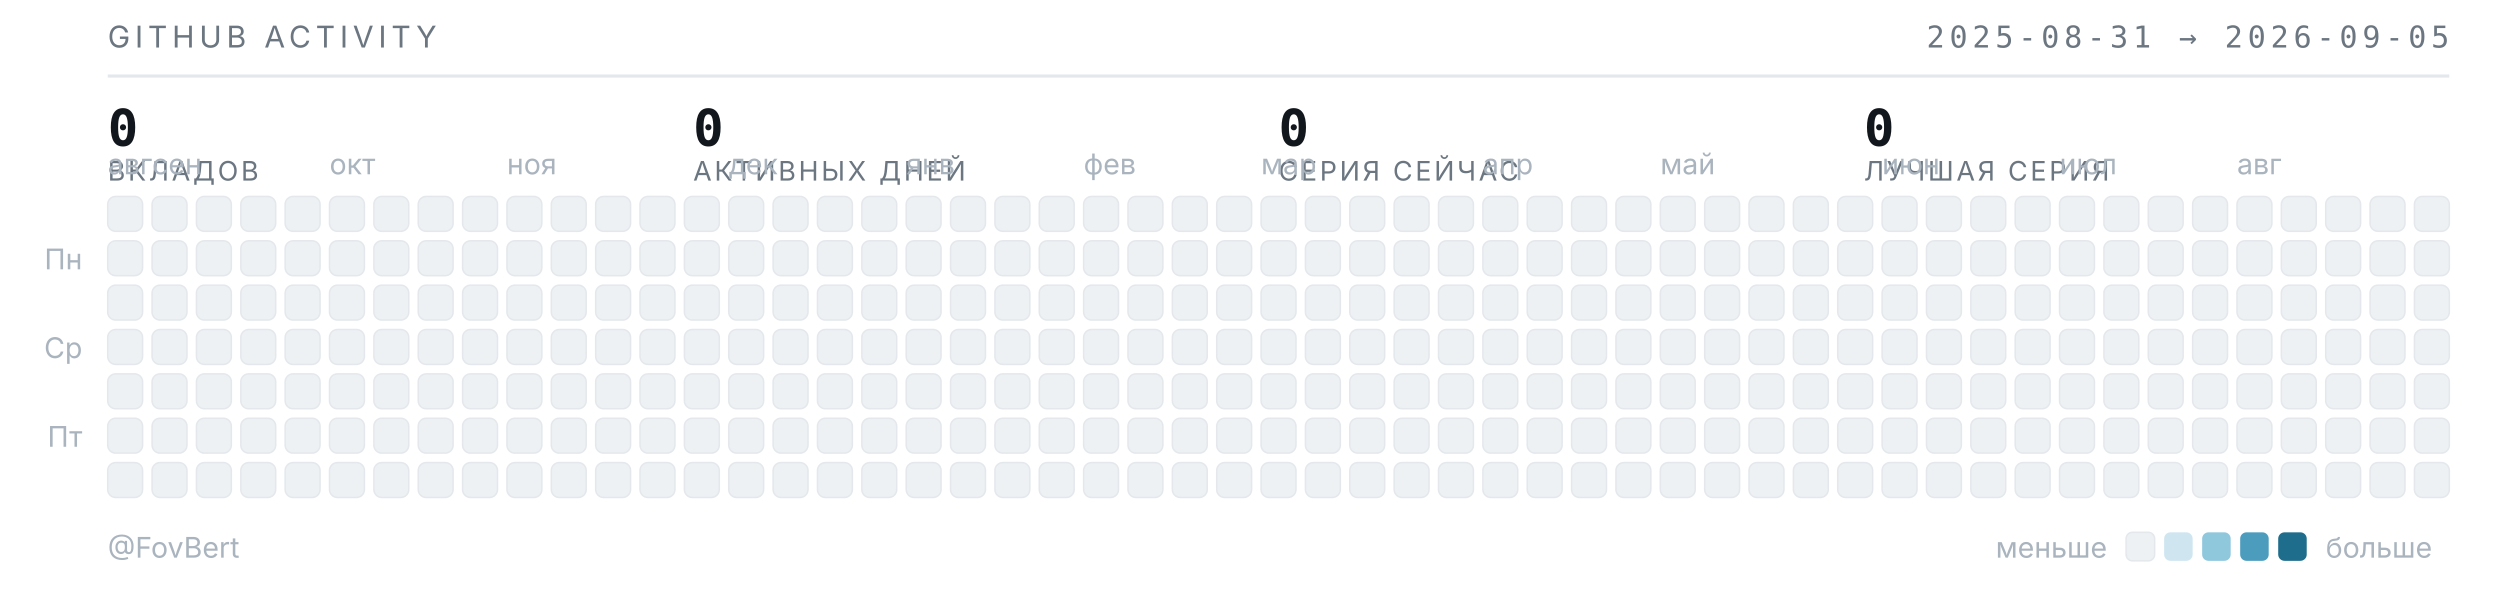
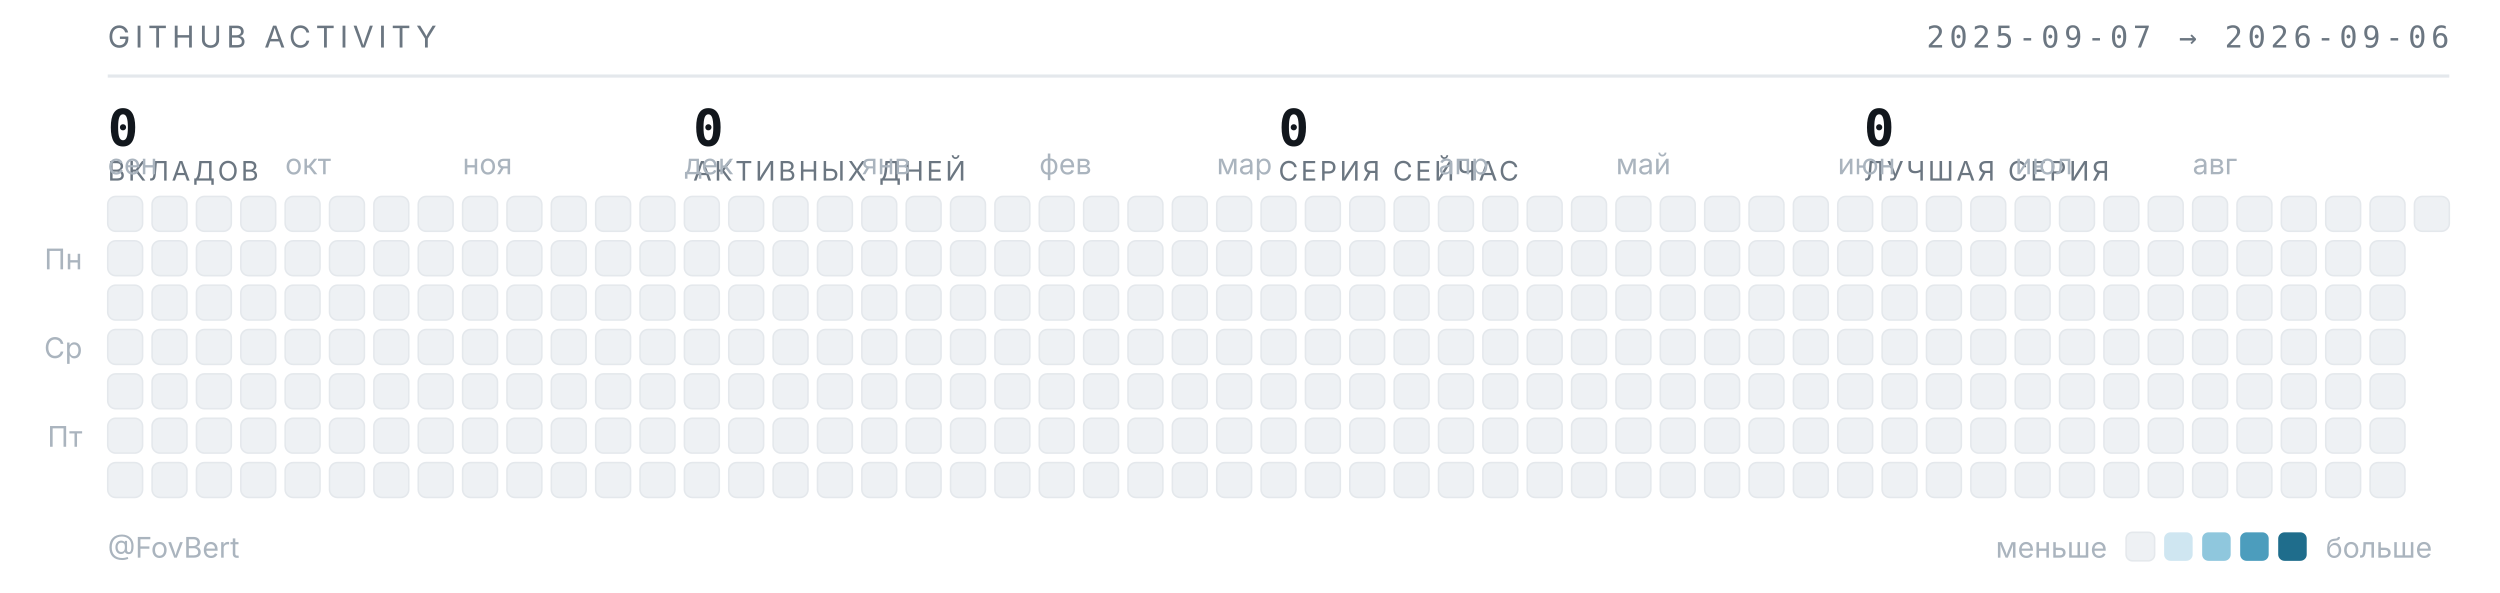
<svg xmlns="http://www.w3.org/2000/svg" width="789" height="187" viewBox="0 0 789 187" role="img" aria-label="Календарь активности GitHub — FovBert">
  <style>
  .t{font-family:"Inter","Segoe UI",system-ui,-apple-system,sans-serif}
  .m{font-family:"JetBrains Mono","SF Mono",ui-monospace,Consolas,monospace}
  .sub{fill:#6b7681;font-size:9.5px;letter-spacing:.16em}
  .lbl{fill:#aab4be;font-size:9px}
  .num{fill:#12171d;font-size:16px;font-weight:600}
  .cap{fill:#6b7681;font-size:8.5px;letter-spacing:.1em}
  rect{shape-rendering:geometricPrecision}
  </style>
  <text class="t sub" x="34" y="15">GITHUB ACTIVITY</text>
-   <text class="m sub" x="773" y="15" text-anchor="end">2025-08-31 → 2026-09-05</text>
+   <text class="m sub" x="773" y="15" text-anchor="end">2025-09-07 → 2026-09-06</text>
  <line x1="34" y1="24" x2="773" y2="24" stroke="#e4e8ec" stroke-width="1" />
  <text class="m num" x="34" y="46">0</text>
  <text class="t cap" x="34" y="57">ВКЛАДОВ</text>
  <text class="m num" x="218.75" y="46">0</text>
  <text class="t cap" x="218.75" y="57">АКТИВНЫХ ДНЕЙ</text>
  <text class="m num" x="403.5" y="46">0</text>
  <text class="t cap" x="403.5" y="57">СЕРИЯ СЕЙЧАС</text>
  <text class="m num" x="588.25" y="46">0</text>
  <text class="t cap" x="588.25" y="57">ЛУЧШАЯ СЕРИЯ</text>
-   <text class="t lbl" x="34" y="55">авг</text>
-   <text class="t lbl" x="48" y="55">сен</text>
-   <text class="t lbl" x="104" y="55">окт</text>
-   <text class="t lbl" x="160" y="55">ноя</text>
-   <text class="t lbl" x="230" y="55">дек</text>
-   <text class="t lbl" x="286" y="55">янв</text>
-   <text class="t lbl" x="342" y="55">фев</text>
-   <text class="t lbl" x="398" y="55">мар</text>
-   <text class="t lbl" x="468" y="55">апр</text>
-   <text class="t lbl" x="524" y="55">май</text>
-   <text class="t lbl" x="594" y="55">июн</text>
-   <text class="t lbl" x="650" y="55">июл</text>
-   <text class="t lbl" x="706" y="55">авг</text>
+   <text class="t lbl" x="34" y="55">сен</text>
+   <text class="t lbl" x="90" y="55">окт</text>
+   <text class="t lbl" x="146" y="55">ноя</text>
+   <text class="t lbl" x="216" y="55">дек</text>
+   <text class="t lbl" x="272" y="55">янв</text>
+   <text class="t lbl" x="328" y="55">фев</text>
+   <text class="t lbl" x="384" y="55">мар</text>
+   <text class="t lbl" x="454" y="55">апр</text>
+   <text class="t lbl" x="510" y="55">май</text>
+   <text class="t lbl" x="580" y="55">июн</text>
+   <text class="t lbl" x="636" y="55">июл</text>
+   <text class="t lbl" x="692" y="55">авг</text>
  <text class="t lbl" x="26" y="85" text-anchor="end">Пн</text>
  <text class="t lbl" x="26" y="113" text-anchor="end">Ср</text>
  <text class="t lbl" x="26" y="141" text-anchor="end">Пт</text>
  <rect x="34" y="62" width="11" height="11" rx="2.5" fill="#eef1f4" stroke="#e4e8ec" stroke-width=".5" />
  <rect x="34" y="76" width="11" height="11" rx="2.5" fill="#eef1f4" stroke="#e4e8ec" stroke-width=".5" />
  <rect x="34" y="90" width="11" height="11" rx="2.5" fill="#eef1f4" stroke="#e4e8ec" stroke-width=".5" />
  <rect x="34" y="104" width="11" height="11" rx="2.5" fill="#eef1f4" stroke="#e4e8ec" stroke-width=".5" />
  <rect x="34" y="118" width="11" height="11" rx="2.5" fill="#eef1f4" stroke="#e4e8ec" stroke-width=".5" />
  <rect x="34" y="132" width="11" height="11" rx="2.5" fill="#eef1f4" stroke="#e4e8ec" stroke-width=".5" />
  <rect x="34" y="146" width="11" height="11" rx="2.5" fill="#eef1f4" stroke="#e4e8ec" stroke-width=".5" />
  <rect x="48" y="62" width="11" height="11" rx="2.5" fill="#eef1f4" stroke="#e4e8ec" stroke-width=".5" />
  <rect x="48" y="76" width="11" height="11" rx="2.5" fill="#eef1f4" stroke="#e4e8ec" stroke-width=".5" />
  <rect x="48" y="90" width="11" height="11" rx="2.5" fill="#eef1f4" stroke="#e4e8ec" stroke-width=".5" />
  <rect x="48" y="104" width="11" height="11" rx="2.5" fill="#eef1f4" stroke="#e4e8ec" stroke-width=".5" />
  <rect x="48" y="118" width="11" height="11" rx="2.5" fill="#eef1f4" stroke="#e4e8ec" stroke-width=".5" />
  <rect x="48" y="132" width="11" height="11" rx="2.5" fill="#eef1f4" stroke="#e4e8ec" stroke-width=".5" />
  <rect x="48" y="146" width="11" height="11" rx="2.5" fill="#eef1f4" stroke="#e4e8ec" stroke-width=".5" />
  <rect x="62" y="62" width="11" height="11" rx="2.5" fill="#eef1f4" stroke="#e4e8ec" stroke-width=".5" />
  <rect x="62" y="76" width="11" height="11" rx="2.5" fill="#eef1f4" stroke="#e4e8ec" stroke-width=".5" />
  <rect x="62" y="90" width="11" height="11" rx="2.5" fill="#eef1f4" stroke="#e4e8ec" stroke-width=".5" />
  <rect x="62" y="104" width="11" height="11" rx="2.5" fill="#eef1f4" stroke="#e4e8ec" stroke-width=".5" />
  <rect x="62" y="118" width="11" height="11" rx="2.5" fill="#eef1f4" stroke="#e4e8ec" stroke-width=".5" />
  <rect x="62" y="132" width="11" height="11" rx="2.5" fill="#eef1f4" stroke="#e4e8ec" stroke-width=".5" />
  <rect x="62" y="146" width="11" height="11" rx="2.5" fill="#eef1f4" stroke="#e4e8ec" stroke-width=".5" />
  <rect x="76" y="62" width="11" height="11" rx="2.5" fill="#eef1f4" stroke="#e4e8ec" stroke-width=".5" />
  <rect x="76" y="76" width="11" height="11" rx="2.5" fill="#eef1f4" stroke="#e4e8ec" stroke-width=".5" />
  <rect x="76" y="90" width="11" height="11" rx="2.5" fill="#eef1f4" stroke="#e4e8ec" stroke-width=".5" />
  <rect x="76" y="104" width="11" height="11" rx="2.5" fill="#eef1f4" stroke="#e4e8ec" stroke-width=".5" />
  <rect x="76" y="118" width="11" height="11" rx="2.5" fill="#eef1f4" stroke="#e4e8ec" stroke-width=".5" />
  <rect x="76" y="132" width="11" height="11" rx="2.5" fill="#eef1f4" stroke="#e4e8ec" stroke-width=".5" />
  <rect x="76" y="146" width="11" height="11" rx="2.5" fill="#eef1f4" stroke="#e4e8ec" stroke-width=".5" />
  <rect x="90" y="62" width="11" height="11" rx="2.5" fill="#eef1f4" stroke="#e4e8ec" stroke-width=".5" />
  <rect x="90" y="76" width="11" height="11" rx="2.5" fill="#eef1f4" stroke="#e4e8ec" stroke-width=".5" />
  <rect x="90" y="90" width="11" height="11" rx="2.5" fill="#eef1f4" stroke="#e4e8ec" stroke-width=".5" />
  <rect x="90" y="104" width="11" height="11" rx="2.5" fill="#eef1f4" stroke="#e4e8ec" stroke-width=".5" />
  <rect x="90" y="118" width="11" height="11" rx="2.5" fill="#eef1f4" stroke="#e4e8ec" stroke-width=".5" />
  <rect x="90" y="132" width="11" height="11" rx="2.5" fill="#eef1f4" stroke="#e4e8ec" stroke-width=".5" />
  <rect x="90" y="146" width="11" height="11" rx="2.5" fill="#eef1f4" stroke="#e4e8ec" stroke-width=".5" />
  <rect x="104" y="62" width="11" height="11" rx="2.5" fill="#eef1f4" stroke="#e4e8ec" stroke-width=".5" />
  <rect x="104" y="76" width="11" height="11" rx="2.5" fill="#eef1f4" stroke="#e4e8ec" stroke-width=".5" />
  <rect x="104" y="90" width="11" height="11" rx="2.5" fill="#eef1f4" stroke="#e4e8ec" stroke-width=".5" />
  <rect x="104" y="104" width="11" height="11" rx="2.5" fill="#eef1f4" stroke="#e4e8ec" stroke-width=".5" />
  <rect x="104" y="118" width="11" height="11" rx="2.5" fill="#eef1f4" stroke="#e4e8ec" stroke-width=".5" />
  <rect x="104" y="132" width="11" height="11" rx="2.5" fill="#eef1f4" stroke="#e4e8ec" stroke-width=".5" />
  <rect x="104" y="146" width="11" height="11" rx="2.5" fill="#eef1f4" stroke="#e4e8ec" stroke-width=".5" />
  <rect x="118" y="62" width="11" height="11" rx="2.5" fill="#eef1f4" stroke="#e4e8ec" stroke-width=".5" />
  <rect x="118" y="76" width="11" height="11" rx="2.5" fill="#eef1f4" stroke="#e4e8ec" stroke-width=".5" />
  <rect x="118" y="90" width="11" height="11" rx="2.5" fill="#eef1f4" stroke="#e4e8ec" stroke-width=".5" />
  <rect x="118" y="104" width="11" height="11" rx="2.5" fill="#eef1f4" stroke="#e4e8ec" stroke-width=".5" />
  <rect x="118" y="118" width="11" height="11" rx="2.5" fill="#eef1f4" stroke="#e4e8ec" stroke-width=".5" />
  <rect x="118" y="132" width="11" height="11" rx="2.5" fill="#eef1f4" stroke="#e4e8ec" stroke-width=".5" />
  <rect x="118" y="146" width="11" height="11" rx="2.5" fill="#eef1f4" stroke="#e4e8ec" stroke-width=".5" />
  <rect x="132" y="62" width="11" height="11" rx="2.5" fill="#eef1f4" stroke="#e4e8ec" stroke-width=".5" />
  <rect x="132" y="76" width="11" height="11" rx="2.5" fill="#eef1f4" stroke="#e4e8ec" stroke-width=".5" />
  <rect x="132" y="90" width="11" height="11" rx="2.5" fill="#eef1f4" stroke="#e4e8ec" stroke-width=".5" />
  <rect x="132" y="104" width="11" height="11" rx="2.5" fill="#eef1f4" stroke="#e4e8ec" stroke-width=".5" />
  <rect x="132" y="118" width="11" height="11" rx="2.5" fill="#eef1f4" stroke="#e4e8ec" stroke-width=".5" />
  <rect x="132" y="132" width="11" height="11" rx="2.5" fill="#eef1f4" stroke="#e4e8ec" stroke-width=".5" />
  <rect x="132" y="146" width="11" height="11" rx="2.5" fill="#eef1f4" stroke="#e4e8ec" stroke-width=".5" />
  <rect x="146" y="62" width="11" height="11" rx="2.5" fill="#eef1f4" stroke="#e4e8ec" stroke-width=".5" />
  <rect x="146" y="76" width="11" height="11" rx="2.5" fill="#eef1f4" stroke="#e4e8ec" stroke-width=".5" />
  <rect x="146" y="90" width="11" height="11" rx="2.5" fill="#eef1f4" stroke="#e4e8ec" stroke-width=".5" />
  <rect x="146" y="104" width="11" height="11" rx="2.5" fill="#eef1f4" stroke="#e4e8ec" stroke-width=".5" />
  <rect x="146" y="118" width="11" height="11" rx="2.5" fill="#eef1f4" stroke="#e4e8ec" stroke-width=".5" />
  <rect x="146" y="132" width="11" height="11" rx="2.5" fill="#eef1f4" stroke="#e4e8ec" stroke-width=".5" />
  <rect x="146" y="146" width="11" height="11" rx="2.5" fill="#eef1f4" stroke="#e4e8ec" stroke-width=".5" />
  <rect x="160" y="62" width="11" height="11" rx="2.5" fill="#eef1f4" stroke="#e4e8ec" stroke-width=".5" />
  <rect x="160" y="76" width="11" height="11" rx="2.5" fill="#eef1f4" stroke="#e4e8ec" stroke-width=".5" />
  <rect x="160" y="90" width="11" height="11" rx="2.5" fill="#eef1f4" stroke="#e4e8ec" stroke-width=".5" />
  <rect x="160" y="104" width="11" height="11" rx="2.5" fill="#eef1f4" stroke="#e4e8ec" stroke-width=".5" />
  <rect x="160" y="118" width="11" height="11" rx="2.5" fill="#eef1f4" stroke="#e4e8ec" stroke-width=".5" />
  <rect x="160" y="132" width="11" height="11" rx="2.5" fill="#eef1f4" stroke="#e4e8ec" stroke-width=".5" />
  <rect x="160" y="146" width="11" height="11" rx="2.5" fill="#eef1f4" stroke="#e4e8ec" stroke-width=".5" />
  <rect x="174" y="62" width="11" height="11" rx="2.5" fill="#eef1f4" stroke="#e4e8ec" stroke-width=".5" />
  <rect x="174" y="76" width="11" height="11" rx="2.5" fill="#eef1f4" stroke="#e4e8ec" stroke-width=".5" />
  <rect x="174" y="90" width="11" height="11" rx="2.5" fill="#eef1f4" stroke="#e4e8ec" stroke-width=".5" />
  <rect x="174" y="104" width="11" height="11" rx="2.5" fill="#eef1f4" stroke="#e4e8ec" stroke-width=".5" />
  <rect x="174" y="118" width="11" height="11" rx="2.5" fill="#eef1f4" stroke="#e4e8ec" stroke-width=".5" />
  <rect x="174" y="132" width="11" height="11" rx="2.5" fill="#eef1f4" stroke="#e4e8ec" stroke-width=".5" />
  <rect x="174" y="146" width="11" height="11" rx="2.5" fill="#eef1f4" stroke="#e4e8ec" stroke-width=".5" />
  <rect x="188" y="62" width="11" height="11" rx="2.5" fill="#eef1f4" stroke="#e4e8ec" stroke-width=".5" />
  <rect x="188" y="76" width="11" height="11" rx="2.5" fill="#eef1f4" stroke="#e4e8ec" stroke-width=".5" />
  <rect x="188" y="90" width="11" height="11" rx="2.5" fill="#eef1f4" stroke="#e4e8ec" stroke-width=".5" />
  <rect x="188" y="104" width="11" height="11" rx="2.5" fill="#eef1f4" stroke="#e4e8ec" stroke-width=".5" />
  <rect x="188" y="118" width="11" height="11" rx="2.5" fill="#eef1f4" stroke="#e4e8ec" stroke-width=".5" />
  <rect x="188" y="132" width="11" height="11" rx="2.5" fill="#eef1f4" stroke="#e4e8ec" stroke-width=".5" />
  <rect x="188" y="146" width="11" height="11" rx="2.5" fill="#eef1f4" stroke="#e4e8ec" stroke-width=".5" />
  <rect x="202" y="62" width="11" height="11" rx="2.5" fill="#eef1f4" stroke="#e4e8ec" stroke-width=".5" />
  <rect x="202" y="76" width="11" height="11" rx="2.5" fill="#eef1f4" stroke="#e4e8ec" stroke-width=".5" />
  <rect x="202" y="90" width="11" height="11" rx="2.5" fill="#eef1f4" stroke="#e4e8ec" stroke-width=".5" />
  <rect x="202" y="104" width="11" height="11" rx="2.5" fill="#eef1f4" stroke="#e4e8ec" stroke-width=".5" />
  <rect x="202" y="118" width="11" height="11" rx="2.5" fill="#eef1f4" stroke="#e4e8ec" stroke-width=".5" />
  <rect x="202" y="132" width="11" height="11" rx="2.5" fill="#eef1f4" stroke="#e4e8ec" stroke-width=".5" />
  <rect x="202" y="146" width="11" height="11" rx="2.5" fill="#eef1f4" stroke="#e4e8ec" stroke-width=".5" />
  <rect x="216" y="62" width="11" height="11" rx="2.5" fill="#eef1f4" stroke="#e4e8ec" stroke-width=".5" />
  <rect x="216" y="76" width="11" height="11" rx="2.5" fill="#eef1f4" stroke="#e4e8ec" stroke-width=".5" />
  <rect x="216" y="90" width="11" height="11" rx="2.5" fill="#eef1f4" stroke="#e4e8ec" stroke-width=".5" />
  <rect x="216" y="104" width="11" height="11" rx="2.5" fill="#eef1f4" stroke="#e4e8ec" stroke-width=".5" />
  <rect x="216" y="118" width="11" height="11" rx="2.5" fill="#eef1f4" stroke="#e4e8ec" stroke-width=".5" />
  <rect x="216" y="132" width="11" height="11" rx="2.5" fill="#eef1f4" stroke="#e4e8ec" stroke-width=".5" />
  <rect x="216" y="146" width="11" height="11" rx="2.5" fill="#eef1f4" stroke="#e4e8ec" stroke-width=".5" />
  <rect x="230" y="62" width="11" height="11" rx="2.5" fill="#eef1f4" stroke="#e4e8ec" stroke-width=".5" />
  <rect x="230" y="76" width="11" height="11" rx="2.5" fill="#eef1f4" stroke="#e4e8ec" stroke-width=".5" />
  <rect x="230" y="90" width="11" height="11" rx="2.5" fill="#eef1f4" stroke="#e4e8ec" stroke-width=".5" />
  <rect x="230" y="104" width="11" height="11" rx="2.5" fill="#eef1f4" stroke="#e4e8ec" stroke-width=".5" />
  <rect x="230" y="118" width="11" height="11" rx="2.5" fill="#eef1f4" stroke="#e4e8ec" stroke-width=".5" />
  <rect x="230" y="132" width="11" height="11" rx="2.5" fill="#eef1f4" stroke="#e4e8ec" stroke-width=".5" />
  <rect x="230" y="146" width="11" height="11" rx="2.5" fill="#eef1f4" stroke="#e4e8ec" stroke-width=".5" />
  <rect x="244" y="62" width="11" height="11" rx="2.5" fill="#eef1f4" stroke="#e4e8ec" stroke-width=".5" />
  <rect x="244" y="76" width="11" height="11" rx="2.5" fill="#eef1f4" stroke="#e4e8ec" stroke-width=".5" />
  <rect x="244" y="90" width="11" height="11" rx="2.5" fill="#eef1f4" stroke="#e4e8ec" stroke-width=".5" />
  <rect x="244" y="104" width="11" height="11" rx="2.5" fill="#eef1f4" stroke="#e4e8ec" stroke-width=".5" />
  <rect x="244" y="118" width="11" height="11" rx="2.5" fill="#eef1f4" stroke="#e4e8ec" stroke-width=".5" />
  <rect x="244" y="132" width="11" height="11" rx="2.5" fill="#eef1f4" stroke="#e4e8ec" stroke-width=".5" />
  <rect x="244" y="146" width="11" height="11" rx="2.5" fill="#eef1f4" stroke="#e4e8ec" stroke-width=".5" />
  <rect x="258" y="62" width="11" height="11" rx="2.5" fill="#eef1f4" stroke="#e4e8ec" stroke-width=".5" />
  <rect x="258" y="76" width="11" height="11" rx="2.5" fill="#eef1f4" stroke="#e4e8ec" stroke-width=".5" />
  <rect x="258" y="90" width="11" height="11" rx="2.5" fill="#eef1f4" stroke="#e4e8ec" stroke-width=".5" />
  <rect x="258" y="104" width="11" height="11" rx="2.5" fill="#eef1f4" stroke="#e4e8ec" stroke-width=".5" />
  <rect x="258" y="118" width="11" height="11" rx="2.5" fill="#eef1f4" stroke="#e4e8ec" stroke-width=".5" />
  <rect x="258" y="132" width="11" height="11" rx="2.5" fill="#eef1f4" stroke="#e4e8ec" stroke-width=".5" />
  <rect x="258" y="146" width="11" height="11" rx="2.5" fill="#eef1f4" stroke="#e4e8ec" stroke-width=".5" />
  <rect x="272" y="62" width="11" height="11" rx="2.5" fill="#eef1f4" stroke="#e4e8ec" stroke-width=".5" />
  <rect x="272" y="76" width="11" height="11" rx="2.5" fill="#eef1f4" stroke="#e4e8ec" stroke-width=".5" />
  <rect x="272" y="90" width="11" height="11" rx="2.5" fill="#eef1f4" stroke="#e4e8ec" stroke-width=".5" />
  <rect x="272" y="104" width="11" height="11" rx="2.5" fill="#eef1f4" stroke="#e4e8ec" stroke-width=".5" />
  <rect x="272" y="118" width="11" height="11" rx="2.5" fill="#eef1f4" stroke="#e4e8ec" stroke-width=".5" />
  <rect x="272" y="132" width="11" height="11" rx="2.5" fill="#eef1f4" stroke="#e4e8ec" stroke-width=".5" />
  <rect x="272" y="146" width="11" height="11" rx="2.5" fill="#eef1f4" stroke="#e4e8ec" stroke-width=".5" />
  <rect x="286" y="62" width="11" height="11" rx="2.5" fill="#eef1f4" stroke="#e4e8ec" stroke-width=".5" />
  <rect x="286" y="76" width="11" height="11" rx="2.5" fill="#eef1f4" stroke="#e4e8ec" stroke-width=".5" />
  <rect x="286" y="90" width="11" height="11" rx="2.5" fill="#eef1f4" stroke="#e4e8ec" stroke-width=".5" />
  <rect x="286" y="104" width="11" height="11" rx="2.5" fill="#eef1f4" stroke="#e4e8ec" stroke-width=".5" />
  <rect x="286" y="118" width="11" height="11" rx="2.5" fill="#eef1f4" stroke="#e4e8ec" stroke-width=".5" />
  <rect x="286" y="132" width="11" height="11" rx="2.5" fill="#eef1f4" stroke="#e4e8ec" stroke-width=".5" />
  <rect x="286" y="146" width="11" height="11" rx="2.5" fill="#eef1f4" stroke="#e4e8ec" stroke-width=".5" />
  <rect x="300" y="62" width="11" height="11" rx="2.5" fill="#eef1f4" stroke="#e4e8ec" stroke-width=".5" />
  <rect x="300" y="76" width="11" height="11" rx="2.5" fill="#eef1f4" stroke="#e4e8ec" stroke-width=".5" />
  <rect x="300" y="90" width="11" height="11" rx="2.5" fill="#eef1f4" stroke="#e4e8ec" stroke-width=".5" />
  <rect x="300" y="104" width="11" height="11" rx="2.5" fill="#eef1f4" stroke="#e4e8ec" stroke-width=".5" />
  <rect x="300" y="118" width="11" height="11" rx="2.5" fill="#eef1f4" stroke="#e4e8ec" stroke-width=".5" />
  <rect x="300" y="132" width="11" height="11" rx="2.5" fill="#eef1f4" stroke="#e4e8ec" stroke-width=".5" />
  <rect x="300" y="146" width="11" height="11" rx="2.5" fill="#eef1f4" stroke="#e4e8ec" stroke-width=".5" />
  <rect x="314" y="62" width="11" height="11" rx="2.5" fill="#eef1f4" stroke="#e4e8ec" stroke-width=".5" />
  <rect x="314" y="76" width="11" height="11" rx="2.5" fill="#eef1f4" stroke="#e4e8ec" stroke-width=".5" />
  <rect x="314" y="90" width="11" height="11" rx="2.5" fill="#eef1f4" stroke="#e4e8ec" stroke-width=".5" />
  <rect x="314" y="104" width="11" height="11" rx="2.5" fill="#eef1f4" stroke="#e4e8ec" stroke-width=".5" />
  <rect x="314" y="118" width="11" height="11" rx="2.5" fill="#eef1f4" stroke="#e4e8ec" stroke-width=".5" />
  <rect x="314" y="132" width="11" height="11" rx="2.5" fill="#eef1f4" stroke="#e4e8ec" stroke-width=".5" />
  <rect x="314" y="146" width="11" height="11" rx="2.5" fill="#eef1f4" stroke="#e4e8ec" stroke-width=".5" />
  <rect x="328" y="62" width="11" height="11" rx="2.5" fill="#eef1f4" stroke="#e4e8ec" stroke-width=".5" />
  <rect x="328" y="76" width="11" height="11" rx="2.5" fill="#eef1f4" stroke="#e4e8ec" stroke-width=".5" />
  <rect x="328" y="90" width="11" height="11" rx="2.5" fill="#eef1f4" stroke="#e4e8ec" stroke-width=".5" />
  <rect x="328" y="104" width="11" height="11" rx="2.5" fill="#eef1f4" stroke="#e4e8ec" stroke-width=".5" />
  <rect x="328" y="118" width="11" height="11" rx="2.5" fill="#eef1f4" stroke="#e4e8ec" stroke-width=".5" />
  <rect x="328" y="132" width="11" height="11" rx="2.5" fill="#eef1f4" stroke="#e4e8ec" stroke-width=".5" />
  <rect x="328" y="146" width="11" height="11" rx="2.5" fill="#eef1f4" stroke="#e4e8ec" stroke-width=".5" />
  <rect x="342" y="62" width="11" height="11" rx="2.5" fill="#eef1f4" stroke="#e4e8ec" stroke-width=".5" />
  <rect x="342" y="76" width="11" height="11" rx="2.5" fill="#eef1f4" stroke="#e4e8ec" stroke-width=".5" />
  <rect x="342" y="90" width="11" height="11" rx="2.5" fill="#eef1f4" stroke="#e4e8ec" stroke-width=".5" />
  <rect x="342" y="104" width="11" height="11" rx="2.5" fill="#eef1f4" stroke="#e4e8ec" stroke-width=".5" />
  <rect x="342" y="118" width="11" height="11" rx="2.5" fill="#eef1f4" stroke="#e4e8ec" stroke-width=".5" />
  <rect x="342" y="132" width="11" height="11" rx="2.5" fill="#eef1f4" stroke="#e4e8ec" stroke-width=".5" />
  <rect x="342" y="146" width="11" height="11" rx="2.5" fill="#eef1f4" stroke="#e4e8ec" stroke-width=".5" />
  <rect x="356" y="62" width="11" height="11" rx="2.5" fill="#eef1f4" stroke="#e4e8ec" stroke-width=".5" />
  <rect x="356" y="76" width="11" height="11" rx="2.5" fill="#eef1f4" stroke="#e4e8ec" stroke-width=".5" />
  <rect x="356" y="90" width="11" height="11" rx="2.5" fill="#eef1f4" stroke="#e4e8ec" stroke-width=".5" />
  <rect x="356" y="104" width="11" height="11" rx="2.5" fill="#eef1f4" stroke="#e4e8ec" stroke-width=".5" />
  <rect x="356" y="118" width="11" height="11" rx="2.5" fill="#eef1f4" stroke="#e4e8ec" stroke-width=".5" />
  <rect x="356" y="132" width="11" height="11" rx="2.5" fill="#eef1f4" stroke="#e4e8ec" stroke-width=".5" />
  <rect x="356" y="146" width="11" height="11" rx="2.5" fill="#eef1f4" stroke="#e4e8ec" stroke-width=".5" />
  <rect x="370" y="62" width="11" height="11" rx="2.5" fill="#eef1f4" stroke="#e4e8ec" stroke-width=".5" />
  <rect x="370" y="76" width="11" height="11" rx="2.5" fill="#eef1f4" stroke="#e4e8ec" stroke-width=".5" />
  <rect x="370" y="90" width="11" height="11" rx="2.5" fill="#eef1f4" stroke="#e4e8ec" stroke-width=".5" />
  <rect x="370" y="104" width="11" height="11" rx="2.5" fill="#eef1f4" stroke="#e4e8ec" stroke-width=".5" />
  <rect x="370" y="118" width="11" height="11" rx="2.5" fill="#eef1f4" stroke="#e4e8ec" stroke-width=".5" />
  <rect x="370" y="132" width="11" height="11" rx="2.5" fill="#eef1f4" stroke="#e4e8ec" stroke-width=".5" />
  <rect x="370" y="146" width="11" height="11" rx="2.5" fill="#eef1f4" stroke="#e4e8ec" stroke-width=".5" />
  <rect x="384" y="62" width="11" height="11" rx="2.5" fill="#eef1f4" stroke="#e4e8ec" stroke-width=".5" />
  <rect x="384" y="76" width="11" height="11" rx="2.5" fill="#eef1f4" stroke="#e4e8ec" stroke-width=".5" />
  <rect x="384" y="90" width="11" height="11" rx="2.5" fill="#eef1f4" stroke="#e4e8ec" stroke-width=".5" />
  <rect x="384" y="104" width="11" height="11" rx="2.5" fill="#eef1f4" stroke="#e4e8ec" stroke-width=".5" />
  <rect x="384" y="118" width="11" height="11" rx="2.5" fill="#eef1f4" stroke="#e4e8ec" stroke-width=".5" />
  <rect x="384" y="132" width="11" height="11" rx="2.5" fill="#eef1f4" stroke="#e4e8ec" stroke-width=".5" />
  <rect x="384" y="146" width="11" height="11" rx="2.5" fill="#eef1f4" stroke="#e4e8ec" stroke-width=".5" />
  <rect x="398" y="62" width="11" height="11" rx="2.5" fill="#eef1f4" stroke="#e4e8ec" stroke-width=".5" />
  <rect x="398" y="76" width="11" height="11" rx="2.5" fill="#eef1f4" stroke="#e4e8ec" stroke-width=".5" />
  <rect x="398" y="90" width="11" height="11" rx="2.5" fill="#eef1f4" stroke="#e4e8ec" stroke-width=".5" />
  <rect x="398" y="104" width="11" height="11" rx="2.5" fill="#eef1f4" stroke="#e4e8ec" stroke-width=".5" />
  <rect x="398" y="118" width="11" height="11" rx="2.5" fill="#eef1f4" stroke="#e4e8ec" stroke-width=".5" />
  <rect x="398" y="132" width="11" height="11" rx="2.5" fill="#eef1f4" stroke="#e4e8ec" stroke-width=".5" />
  <rect x="398" y="146" width="11" height="11" rx="2.5" fill="#eef1f4" stroke="#e4e8ec" stroke-width=".5" />
  <rect x="412" y="62" width="11" height="11" rx="2.5" fill="#eef1f4" stroke="#e4e8ec" stroke-width=".5" />
  <rect x="412" y="76" width="11" height="11" rx="2.5" fill="#eef1f4" stroke="#e4e8ec" stroke-width=".5" />
  <rect x="412" y="90" width="11" height="11" rx="2.5" fill="#eef1f4" stroke="#e4e8ec" stroke-width=".5" />
  <rect x="412" y="104" width="11" height="11" rx="2.5" fill="#eef1f4" stroke="#e4e8ec" stroke-width=".5" />
  <rect x="412" y="118" width="11" height="11" rx="2.5" fill="#eef1f4" stroke="#e4e8ec" stroke-width=".5" />
  <rect x="412" y="132" width="11" height="11" rx="2.5" fill="#eef1f4" stroke="#e4e8ec" stroke-width=".5" />
  <rect x="412" y="146" width="11" height="11" rx="2.5" fill="#eef1f4" stroke="#e4e8ec" stroke-width=".5" />
  <rect x="426" y="62" width="11" height="11" rx="2.5" fill="#eef1f4" stroke="#e4e8ec" stroke-width=".5" />
  <rect x="426" y="76" width="11" height="11" rx="2.5" fill="#eef1f4" stroke="#e4e8ec" stroke-width=".5" />
  <rect x="426" y="90" width="11" height="11" rx="2.5" fill="#eef1f4" stroke="#e4e8ec" stroke-width=".5" />
  <rect x="426" y="104" width="11" height="11" rx="2.5" fill="#eef1f4" stroke="#e4e8ec" stroke-width=".5" />
  <rect x="426" y="118" width="11" height="11" rx="2.5" fill="#eef1f4" stroke="#e4e8ec" stroke-width=".5" />
  <rect x="426" y="132" width="11" height="11" rx="2.5" fill="#eef1f4" stroke="#e4e8ec" stroke-width=".5" />
  <rect x="426" y="146" width="11" height="11" rx="2.5" fill="#eef1f4" stroke="#e4e8ec" stroke-width=".5" />
  <rect x="440" y="62" width="11" height="11" rx="2.5" fill="#eef1f4" stroke="#e4e8ec" stroke-width=".5" />
  <rect x="440" y="76" width="11" height="11" rx="2.5" fill="#eef1f4" stroke="#e4e8ec" stroke-width=".5" />
  <rect x="440" y="90" width="11" height="11" rx="2.5" fill="#eef1f4" stroke="#e4e8ec" stroke-width=".5" />
  <rect x="440" y="104" width="11" height="11" rx="2.5" fill="#eef1f4" stroke="#e4e8ec" stroke-width=".5" />
  <rect x="440" y="118" width="11" height="11" rx="2.5" fill="#eef1f4" stroke="#e4e8ec" stroke-width=".5" />
  <rect x="440" y="132" width="11" height="11" rx="2.5" fill="#eef1f4" stroke="#e4e8ec" stroke-width=".5" />
  <rect x="440" y="146" width="11" height="11" rx="2.5" fill="#eef1f4" stroke="#e4e8ec" stroke-width=".5" />
  <rect x="454" y="62" width="11" height="11" rx="2.5" fill="#eef1f4" stroke="#e4e8ec" stroke-width=".5" />
  <rect x="454" y="76" width="11" height="11" rx="2.5" fill="#eef1f4" stroke="#e4e8ec" stroke-width=".5" />
  <rect x="454" y="90" width="11" height="11" rx="2.5" fill="#eef1f4" stroke="#e4e8ec" stroke-width=".5" />
  <rect x="454" y="104" width="11" height="11" rx="2.5" fill="#eef1f4" stroke="#e4e8ec" stroke-width=".5" />
  <rect x="454" y="118" width="11" height="11" rx="2.5" fill="#eef1f4" stroke="#e4e8ec" stroke-width=".5" />
  <rect x="454" y="132" width="11" height="11" rx="2.5" fill="#eef1f4" stroke="#e4e8ec" stroke-width=".5" />
  <rect x="454" y="146" width="11" height="11" rx="2.5" fill="#eef1f4" stroke="#e4e8ec" stroke-width=".5" />
  <rect x="468" y="62" width="11" height="11" rx="2.5" fill="#eef1f4" stroke="#e4e8ec" stroke-width=".5" />
  <rect x="468" y="76" width="11" height="11" rx="2.5" fill="#eef1f4" stroke="#e4e8ec" stroke-width=".5" />
  <rect x="468" y="90" width="11" height="11" rx="2.5" fill="#eef1f4" stroke="#e4e8ec" stroke-width=".5" />
  <rect x="468" y="104" width="11" height="11" rx="2.5" fill="#eef1f4" stroke="#e4e8ec" stroke-width=".5" />
  <rect x="468" y="118" width="11" height="11" rx="2.5" fill="#eef1f4" stroke="#e4e8ec" stroke-width=".5" />
  <rect x="468" y="132" width="11" height="11" rx="2.5" fill="#eef1f4" stroke="#e4e8ec" stroke-width=".5" />
  <rect x="468" y="146" width="11" height="11" rx="2.5" fill="#eef1f4" stroke="#e4e8ec" stroke-width=".5" />
  <rect x="482" y="62" width="11" height="11" rx="2.5" fill="#eef1f4" stroke="#e4e8ec" stroke-width=".5" />
  <rect x="482" y="76" width="11" height="11" rx="2.5" fill="#eef1f4" stroke="#e4e8ec" stroke-width=".5" />
  <rect x="482" y="90" width="11" height="11" rx="2.5" fill="#eef1f4" stroke="#e4e8ec" stroke-width=".5" />
  <rect x="482" y="104" width="11" height="11" rx="2.5" fill="#eef1f4" stroke="#e4e8ec" stroke-width=".5" />
  <rect x="482" y="118" width="11" height="11" rx="2.5" fill="#eef1f4" stroke="#e4e8ec" stroke-width=".5" />
  <rect x="482" y="132" width="11" height="11" rx="2.5" fill="#eef1f4" stroke="#e4e8ec" stroke-width=".5" />
  <rect x="482" y="146" width="11" height="11" rx="2.5" fill="#eef1f4" stroke="#e4e8ec" stroke-width=".5" />
  <rect x="496" y="62" width="11" height="11" rx="2.5" fill="#eef1f4" stroke="#e4e8ec" stroke-width=".5" />
  <rect x="496" y="76" width="11" height="11" rx="2.5" fill="#eef1f4" stroke="#e4e8ec" stroke-width=".5" />
  <rect x="496" y="90" width="11" height="11" rx="2.5" fill="#eef1f4" stroke="#e4e8ec" stroke-width=".5" />
  <rect x="496" y="104" width="11" height="11" rx="2.5" fill="#eef1f4" stroke="#e4e8ec" stroke-width=".5" />
  <rect x="496" y="118" width="11" height="11" rx="2.5" fill="#eef1f4" stroke="#e4e8ec" stroke-width=".5" />
  <rect x="496" y="132" width="11" height="11" rx="2.5" fill="#eef1f4" stroke="#e4e8ec" stroke-width=".5" />
  <rect x="496" y="146" width="11" height="11" rx="2.5" fill="#eef1f4" stroke="#e4e8ec" stroke-width=".5" />
  <rect x="510" y="62" width="11" height="11" rx="2.5" fill="#eef1f4" stroke="#e4e8ec" stroke-width=".5" />
  <rect x="510" y="76" width="11" height="11" rx="2.5" fill="#eef1f4" stroke="#e4e8ec" stroke-width=".5" />
  <rect x="510" y="90" width="11" height="11" rx="2.5" fill="#eef1f4" stroke="#e4e8ec" stroke-width=".5" />
  <rect x="510" y="104" width="11" height="11" rx="2.5" fill="#eef1f4" stroke="#e4e8ec" stroke-width=".5" />
  <rect x="510" y="118" width="11" height="11" rx="2.5" fill="#eef1f4" stroke="#e4e8ec" stroke-width=".5" />
  <rect x="510" y="132" width="11" height="11" rx="2.5" fill="#eef1f4" stroke="#e4e8ec" stroke-width=".5" />
  <rect x="510" y="146" width="11" height="11" rx="2.5" fill="#eef1f4" stroke="#e4e8ec" stroke-width=".5" />
  <rect x="524" y="62" width="11" height="11" rx="2.5" fill="#eef1f4" stroke="#e4e8ec" stroke-width=".5" />
  <rect x="524" y="76" width="11" height="11" rx="2.5" fill="#eef1f4" stroke="#e4e8ec" stroke-width=".5" />
  <rect x="524" y="90" width="11" height="11" rx="2.5" fill="#eef1f4" stroke="#e4e8ec" stroke-width=".5" />
  <rect x="524" y="104" width="11" height="11" rx="2.5" fill="#eef1f4" stroke="#e4e8ec" stroke-width=".5" />
  <rect x="524" y="118" width="11" height="11" rx="2.5" fill="#eef1f4" stroke="#e4e8ec" stroke-width=".5" />
  <rect x="524" y="132" width="11" height="11" rx="2.5" fill="#eef1f4" stroke="#e4e8ec" stroke-width=".5" />
  <rect x="524" y="146" width="11" height="11" rx="2.5" fill="#eef1f4" stroke="#e4e8ec" stroke-width=".5" />
  <rect x="538" y="62" width="11" height="11" rx="2.5" fill="#eef1f4" stroke="#e4e8ec" stroke-width=".5" />
  <rect x="538" y="76" width="11" height="11" rx="2.5" fill="#eef1f4" stroke="#e4e8ec" stroke-width=".5" />
  <rect x="538" y="90" width="11" height="11" rx="2.5" fill="#eef1f4" stroke="#e4e8ec" stroke-width=".5" />
  <rect x="538" y="104" width="11" height="11" rx="2.5" fill="#eef1f4" stroke="#e4e8ec" stroke-width=".5" />
  <rect x="538" y="118" width="11" height="11" rx="2.5" fill="#eef1f4" stroke="#e4e8ec" stroke-width=".5" />
  <rect x="538" y="132" width="11" height="11" rx="2.5" fill="#eef1f4" stroke="#e4e8ec" stroke-width=".5" />
  <rect x="538" y="146" width="11" height="11" rx="2.5" fill="#eef1f4" stroke="#e4e8ec" stroke-width=".5" />
  <rect x="552" y="62" width="11" height="11" rx="2.5" fill="#eef1f4" stroke="#e4e8ec" stroke-width=".5" />
  <rect x="552" y="76" width="11" height="11" rx="2.5" fill="#eef1f4" stroke="#e4e8ec" stroke-width=".5" />
  <rect x="552" y="90" width="11" height="11" rx="2.5" fill="#eef1f4" stroke="#e4e8ec" stroke-width=".5" />
  <rect x="552" y="104" width="11" height="11" rx="2.5" fill="#eef1f4" stroke="#e4e8ec" stroke-width=".5" />
  <rect x="552" y="118" width="11" height="11" rx="2.5" fill="#eef1f4" stroke="#e4e8ec" stroke-width=".5" />
  <rect x="552" y="132" width="11" height="11" rx="2.5" fill="#eef1f4" stroke="#e4e8ec" stroke-width=".5" />
  <rect x="552" y="146" width="11" height="11" rx="2.5" fill="#eef1f4" stroke="#e4e8ec" stroke-width=".5" />
  <rect x="566" y="62" width="11" height="11" rx="2.5" fill="#eef1f4" stroke="#e4e8ec" stroke-width=".5" />
  <rect x="566" y="76" width="11" height="11" rx="2.5" fill="#eef1f4" stroke="#e4e8ec" stroke-width=".5" />
  <rect x="566" y="90" width="11" height="11" rx="2.5" fill="#eef1f4" stroke="#e4e8ec" stroke-width=".5" />
  <rect x="566" y="104" width="11" height="11" rx="2.5" fill="#eef1f4" stroke="#e4e8ec" stroke-width=".5" />
  <rect x="566" y="118" width="11" height="11" rx="2.5" fill="#eef1f4" stroke="#e4e8ec" stroke-width=".5" />
  <rect x="566" y="132" width="11" height="11" rx="2.5" fill="#eef1f4" stroke="#e4e8ec" stroke-width=".5" />
  <rect x="566" y="146" width="11" height="11" rx="2.5" fill="#eef1f4" stroke="#e4e8ec" stroke-width=".5" />
  <rect x="580" y="62" width="11" height="11" rx="2.5" fill="#eef1f4" stroke="#e4e8ec" stroke-width=".5" />
  <rect x="580" y="76" width="11" height="11" rx="2.5" fill="#eef1f4" stroke="#e4e8ec" stroke-width=".5" />
  <rect x="580" y="90" width="11" height="11" rx="2.5" fill="#eef1f4" stroke="#e4e8ec" stroke-width=".5" />
  <rect x="580" y="104" width="11" height="11" rx="2.5" fill="#eef1f4" stroke="#e4e8ec" stroke-width=".5" />
  <rect x="580" y="118" width="11" height="11" rx="2.5" fill="#eef1f4" stroke="#e4e8ec" stroke-width=".5" />
  <rect x="580" y="132" width="11" height="11" rx="2.5" fill="#eef1f4" stroke="#e4e8ec" stroke-width=".5" />
  <rect x="580" y="146" width="11" height="11" rx="2.5" fill="#eef1f4" stroke="#e4e8ec" stroke-width=".5" />
  <rect x="594" y="62" width="11" height="11" rx="2.5" fill="#eef1f4" stroke="#e4e8ec" stroke-width=".5" />
  <rect x="594" y="76" width="11" height="11" rx="2.5" fill="#eef1f4" stroke="#e4e8ec" stroke-width=".5" />
  <rect x="594" y="90" width="11" height="11" rx="2.5" fill="#eef1f4" stroke="#e4e8ec" stroke-width=".5" />
  <rect x="594" y="104" width="11" height="11" rx="2.5" fill="#eef1f4" stroke="#e4e8ec" stroke-width=".5" />
  <rect x="594" y="118" width="11" height="11" rx="2.5" fill="#eef1f4" stroke="#e4e8ec" stroke-width=".5" />
  <rect x="594" y="132" width="11" height="11" rx="2.5" fill="#eef1f4" stroke="#e4e8ec" stroke-width=".5" />
  <rect x="594" y="146" width="11" height="11" rx="2.5" fill="#eef1f4" stroke="#e4e8ec" stroke-width=".5" />
  <rect x="608" y="62" width="11" height="11" rx="2.5" fill="#eef1f4" stroke="#e4e8ec" stroke-width=".5" />
  <rect x="608" y="76" width="11" height="11" rx="2.5" fill="#eef1f4" stroke="#e4e8ec" stroke-width=".5" />
  <rect x="608" y="90" width="11" height="11" rx="2.5" fill="#eef1f4" stroke="#e4e8ec" stroke-width=".5" />
  <rect x="608" y="104" width="11" height="11" rx="2.5" fill="#eef1f4" stroke="#e4e8ec" stroke-width=".5" />
  <rect x="608" y="118" width="11" height="11" rx="2.5" fill="#eef1f4" stroke="#e4e8ec" stroke-width=".5" />
  <rect x="608" y="132" width="11" height="11" rx="2.5" fill="#eef1f4" stroke="#e4e8ec" stroke-width=".5" />
  <rect x="608" y="146" width="11" height="11" rx="2.5" fill="#eef1f4" stroke="#e4e8ec" stroke-width=".5" />
  <rect x="622" y="62" width="11" height="11" rx="2.5" fill="#eef1f4" stroke="#e4e8ec" stroke-width=".5" />
  <rect x="622" y="76" width="11" height="11" rx="2.5" fill="#eef1f4" stroke="#e4e8ec" stroke-width=".5" />
  <rect x="622" y="90" width="11" height="11" rx="2.5" fill="#eef1f4" stroke="#e4e8ec" stroke-width=".5" />
  <rect x="622" y="104" width="11" height="11" rx="2.5" fill="#eef1f4" stroke="#e4e8ec" stroke-width=".5" />
  <rect x="622" y="118" width="11" height="11" rx="2.5" fill="#eef1f4" stroke="#e4e8ec" stroke-width=".5" />
  <rect x="622" y="132" width="11" height="11" rx="2.5" fill="#eef1f4" stroke="#e4e8ec" stroke-width=".5" />
  <rect x="622" y="146" width="11" height="11" rx="2.5" fill="#eef1f4" stroke="#e4e8ec" stroke-width=".5" />
  <rect x="636" y="62" width="11" height="11" rx="2.5" fill="#eef1f4" stroke="#e4e8ec" stroke-width=".5" />
  <rect x="636" y="76" width="11" height="11" rx="2.5" fill="#eef1f4" stroke="#e4e8ec" stroke-width=".5" />
  <rect x="636" y="90" width="11" height="11" rx="2.5" fill="#eef1f4" stroke="#e4e8ec" stroke-width=".5" />
  <rect x="636" y="104" width="11" height="11" rx="2.5" fill="#eef1f4" stroke="#e4e8ec" stroke-width=".5" />
  <rect x="636" y="118" width="11" height="11" rx="2.5" fill="#eef1f4" stroke="#e4e8ec" stroke-width=".5" />
  <rect x="636" y="132" width="11" height="11" rx="2.5" fill="#eef1f4" stroke="#e4e8ec" stroke-width=".5" />
  <rect x="636" y="146" width="11" height="11" rx="2.5" fill="#eef1f4" stroke="#e4e8ec" stroke-width=".5" />
  <rect x="650" y="62" width="11" height="11" rx="2.5" fill="#eef1f4" stroke="#e4e8ec" stroke-width=".5" />
  <rect x="650" y="76" width="11" height="11" rx="2.5" fill="#eef1f4" stroke="#e4e8ec" stroke-width=".5" />
  <rect x="650" y="90" width="11" height="11" rx="2.5" fill="#eef1f4" stroke="#e4e8ec" stroke-width=".5" />
  <rect x="650" y="104" width="11" height="11" rx="2.5" fill="#eef1f4" stroke="#e4e8ec" stroke-width=".5" />
  <rect x="650" y="118" width="11" height="11" rx="2.5" fill="#eef1f4" stroke="#e4e8ec" stroke-width=".5" />
  <rect x="650" y="132" width="11" height="11" rx="2.5" fill="#eef1f4" stroke="#e4e8ec" stroke-width=".5" />
  <rect x="650" y="146" width="11" height="11" rx="2.5" fill="#eef1f4" stroke="#e4e8ec" stroke-width=".5" />
  <rect x="664" y="62" width="11" height="11" rx="2.5" fill="#eef1f4" stroke="#e4e8ec" stroke-width=".5" />
  <rect x="664" y="76" width="11" height="11" rx="2.5" fill="#eef1f4" stroke="#e4e8ec" stroke-width=".5" />
  <rect x="664" y="90" width="11" height="11" rx="2.5" fill="#eef1f4" stroke="#e4e8ec" stroke-width=".5" />
  <rect x="664" y="104" width="11" height="11" rx="2.5" fill="#eef1f4" stroke="#e4e8ec" stroke-width=".5" />
  <rect x="664" y="118" width="11" height="11" rx="2.5" fill="#eef1f4" stroke="#e4e8ec" stroke-width=".5" />
  <rect x="664" y="132" width="11" height="11" rx="2.5" fill="#eef1f4" stroke="#e4e8ec" stroke-width=".5" />
  <rect x="664" y="146" width="11" height="11" rx="2.5" fill="#eef1f4" stroke="#e4e8ec" stroke-width=".5" />
  <rect x="678" y="62" width="11" height="11" rx="2.5" fill="#eef1f4" stroke="#e4e8ec" stroke-width=".5" />
  <rect x="678" y="76" width="11" height="11" rx="2.5" fill="#eef1f4" stroke="#e4e8ec" stroke-width=".5" />
  <rect x="678" y="90" width="11" height="11" rx="2.5" fill="#eef1f4" stroke="#e4e8ec" stroke-width=".5" />
  <rect x="678" y="104" width="11" height="11" rx="2.5" fill="#eef1f4" stroke="#e4e8ec" stroke-width=".5" />
  <rect x="678" y="118" width="11" height="11" rx="2.5" fill="#eef1f4" stroke="#e4e8ec" stroke-width=".5" />
  <rect x="678" y="132" width="11" height="11" rx="2.5" fill="#eef1f4" stroke="#e4e8ec" stroke-width=".5" />
  <rect x="678" y="146" width="11" height="11" rx="2.5" fill="#eef1f4" stroke="#e4e8ec" stroke-width=".5" />
  <rect x="692" y="62" width="11" height="11" rx="2.5" fill="#eef1f4" stroke="#e4e8ec" stroke-width=".5" />
  <rect x="692" y="76" width="11" height="11" rx="2.5" fill="#eef1f4" stroke="#e4e8ec" stroke-width=".5" />
  <rect x="692" y="90" width="11" height="11" rx="2.5" fill="#eef1f4" stroke="#e4e8ec" stroke-width=".5" />
  <rect x="692" y="104" width="11" height="11" rx="2.5" fill="#eef1f4" stroke="#e4e8ec" stroke-width=".5" />
  <rect x="692" y="118" width="11" height="11" rx="2.5" fill="#eef1f4" stroke="#e4e8ec" stroke-width=".5" />
  <rect x="692" y="132" width="11" height="11" rx="2.5" fill="#eef1f4" stroke="#e4e8ec" stroke-width=".5" />
  <rect x="692" y="146" width="11" height="11" rx="2.5" fill="#eef1f4" stroke="#e4e8ec" stroke-width=".5" />
  <rect x="706" y="62" width="11" height="11" rx="2.5" fill="#eef1f4" stroke="#e4e8ec" stroke-width=".5" />
  <rect x="706" y="76" width="11" height="11" rx="2.5" fill="#eef1f4" stroke="#e4e8ec" stroke-width=".5" />
  <rect x="706" y="90" width="11" height="11" rx="2.5" fill="#eef1f4" stroke="#e4e8ec" stroke-width=".5" />
  <rect x="706" y="104" width="11" height="11" rx="2.5" fill="#eef1f4" stroke="#e4e8ec" stroke-width=".5" />
  <rect x="706" y="118" width="11" height="11" rx="2.5" fill="#eef1f4" stroke="#e4e8ec" stroke-width=".5" />
  <rect x="706" y="132" width="11" height="11" rx="2.5" fill="#eef1f4" stroke="#e4e8ec" stroke-width=".5" />
  <rect x="706" y="146" width="11" height="11" rx="2.5" fill="#eef1f4" stroke="#e4e8ec" stroke-width=".5" />
  <rect x="720" y="62" width="11" height="11" rx="2.5" fill="#eef1f4" stroke="#e4e8ec" stroke-width=".5" />
  <rect x="720" y="76" width="11" height="11" rx="2.5" fill="#eef1f4" stroke="#e4e8ec" stroke-width=".5" />
  <rect x="720" y="90" width="11" height="11" rx="2.5" fill="#eef1f4" stroke="#e4e8ec" stroke-width=".5" />
  <rect x="720" y="104" width="11" height="11" rx="2.5" fill="#eef1f4" stroke="#e4e8ec" stroke-width=".5" />
  <rect x="720" y="118" width="11" height="11" rx="2.5" fill="#eef1f4" stroke="#e4e8ec" stroke-width=".5" />
  <rect x="720" y="132" width="11" height="11" rx="2.5" fill="#eef1f4" stroke="#e4e8ec" stroke-width=".5" />
  <rect x="720" y="146" width="11" height="11" rx="2.5" fill="#eef1f4" stroke="#e4e8ec" stroke-width=".5" />
  <rect x="734" y="62" width="11" height="11" rx="2.5" fill="#eef1f4" stroke="#e4e8ec" stroke-width=".5" />
  <rect x="734" y="76" width="11" height="11" rx="2.5" fill="#eef1f4" stroke="#e4e8ec" stroke-width=".5" />
  <rect x="734" y="90" width="11" height="11" rx="2.5" fill="#eef1f4" stroke="#e4e8ec" stroke-width=".5" />
  <rect x="734" y="104" width="11" height="11" rx="2.5" fill="#eef1f4" stroke="#e4e8ec" stroke-width=".5" />
  <rect x="734" y="118" width="11" height="11" rx="2.5" fill="#eef1f4" stroke="#e4e8ec" stroke-width=".5" />
  <rect x="734" y="132" width="11" height="11" rx="2.5" fill="#eef1f4" stroke="#e4e8ec" stroke-width=".5" />
  <rect x="734" y="146" width="11" height="11" rx="2.5" fill="#eef1f4" stroke="#e4e8ec" stroke-width=".5" />
  <rect x="748" y="62" width="11" height="11" rx="2.5" fill="#eef1f4" stroke="#e4e8ec" stroke-width=".5" />
  <rect x="748" y="76" width="11" height="11" rx="2.5" fill="#eef1f4" stroke="#e4e8ec" stroke-width=".5" />
  <rect x="748" y="90" width="11" height="11" rx="2.5" fill="#eef1f4" stroke="#e4e8ec" stroke-width=".5" />
  <rect x="748" y="104" width="11" height="11" rx="2.5" fill="#eef1f4" stroke="#e4e8ec" stroke-width=".5" />
  <rect x="748" y="118" width="11" height="11" rx="2.5" fill="#eef1f4" stroke="#e4e8ec" stroke-width=".5" />
  <rect x="748" y="132" width="11" height="11" rx="2.5" fill="#eef1f4" stroke="#e4e8ec" stroke-width=".5" />
  <rect x="748" y="146" width="11" height="11" rx="2.5" fill="#eef1f4" stroke="#e4e8ec" stroke-width=".5" />
  <rect x="762" y="62" width="11" height="11" rx="2.5" fill="#eef1f4" stroke="#e4e8ec" stroke-width=".5" />
-   <rect x="762" y="76" width="11" height="11" rx="2.5" fill="#eef1f4" stroke="#e4e8ec" stroke-width=".5" />
-   <rect x="762" y="90" width="11" height="11" rx="2.5" fill="#eef1f4" stroke="#e4e8ec" stroke-width=".5" />
-   <rect x="762" y="104" width="11" height="11" rx="2.5" fill="#eef1f4" stroke="#e4e8ec" stroke-width=".5" />
-   <rect x="762" y="118" width="11" height="11" rx="2.5" fill="#eef1f4" stroke="#e4e8ec" stroke-width=".5" />
-   <rect x="762" y="132" width="11" height="11" rx="2.5" fill="#eef1f4" stroke="#e4e8ec" stroke-width=".5" />
-   <rect x="762" y="146" width="11" height="11" rx="2.5" fill="#eef1f4" stroke="#e4e8ec" stroke-width=".5" />
  <text class="t lbl" x="34" y="176">@FovBert</text>
  <text class="t lbl" x="665" y="176" text-anchor="end">меньше</text>
  <rect x="671" y="168" width="9" height="9" rx="2" fill="#eef1f4" stroke="#e4e8ec" stroke-width=".5" />
  <rect x="683" y="168" width="9" height="9" rx="2" fill="#cfe6f1" />
  <rect x="695" y="168" width="9" height="9" rx="2" fill="#8fc7dd" />
  <rect x="707" y="168" width="9" height="9" rx="2" fill="#4c9dbd" />
  <rect x="719" y="168" width="9" height="9" rx="2" fill="#1f6d8c" />
  <text class="t lbl" x="734" y="176">больше</text>
</svg>
